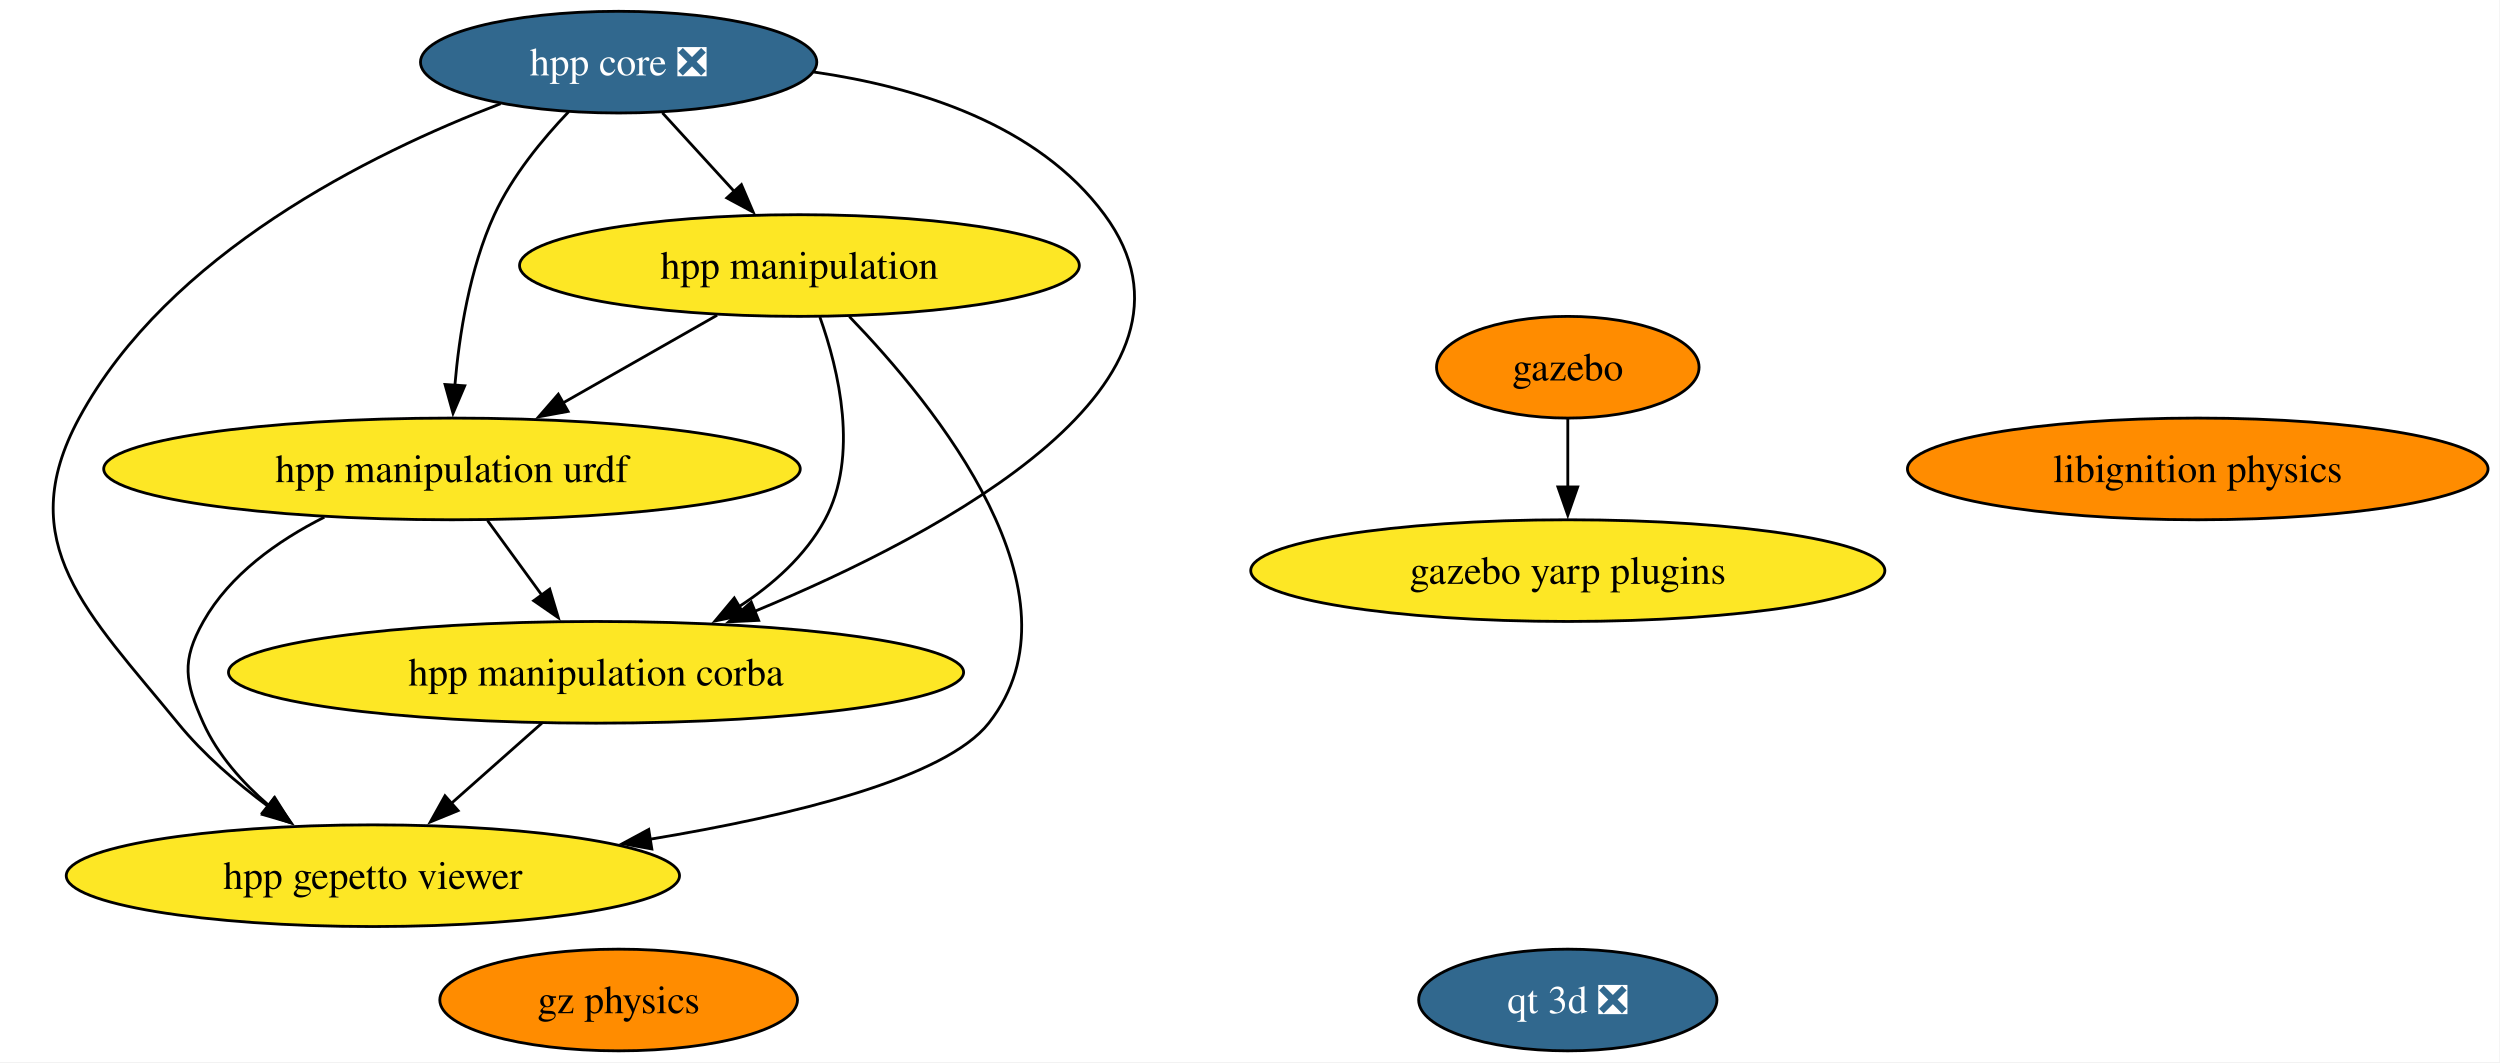
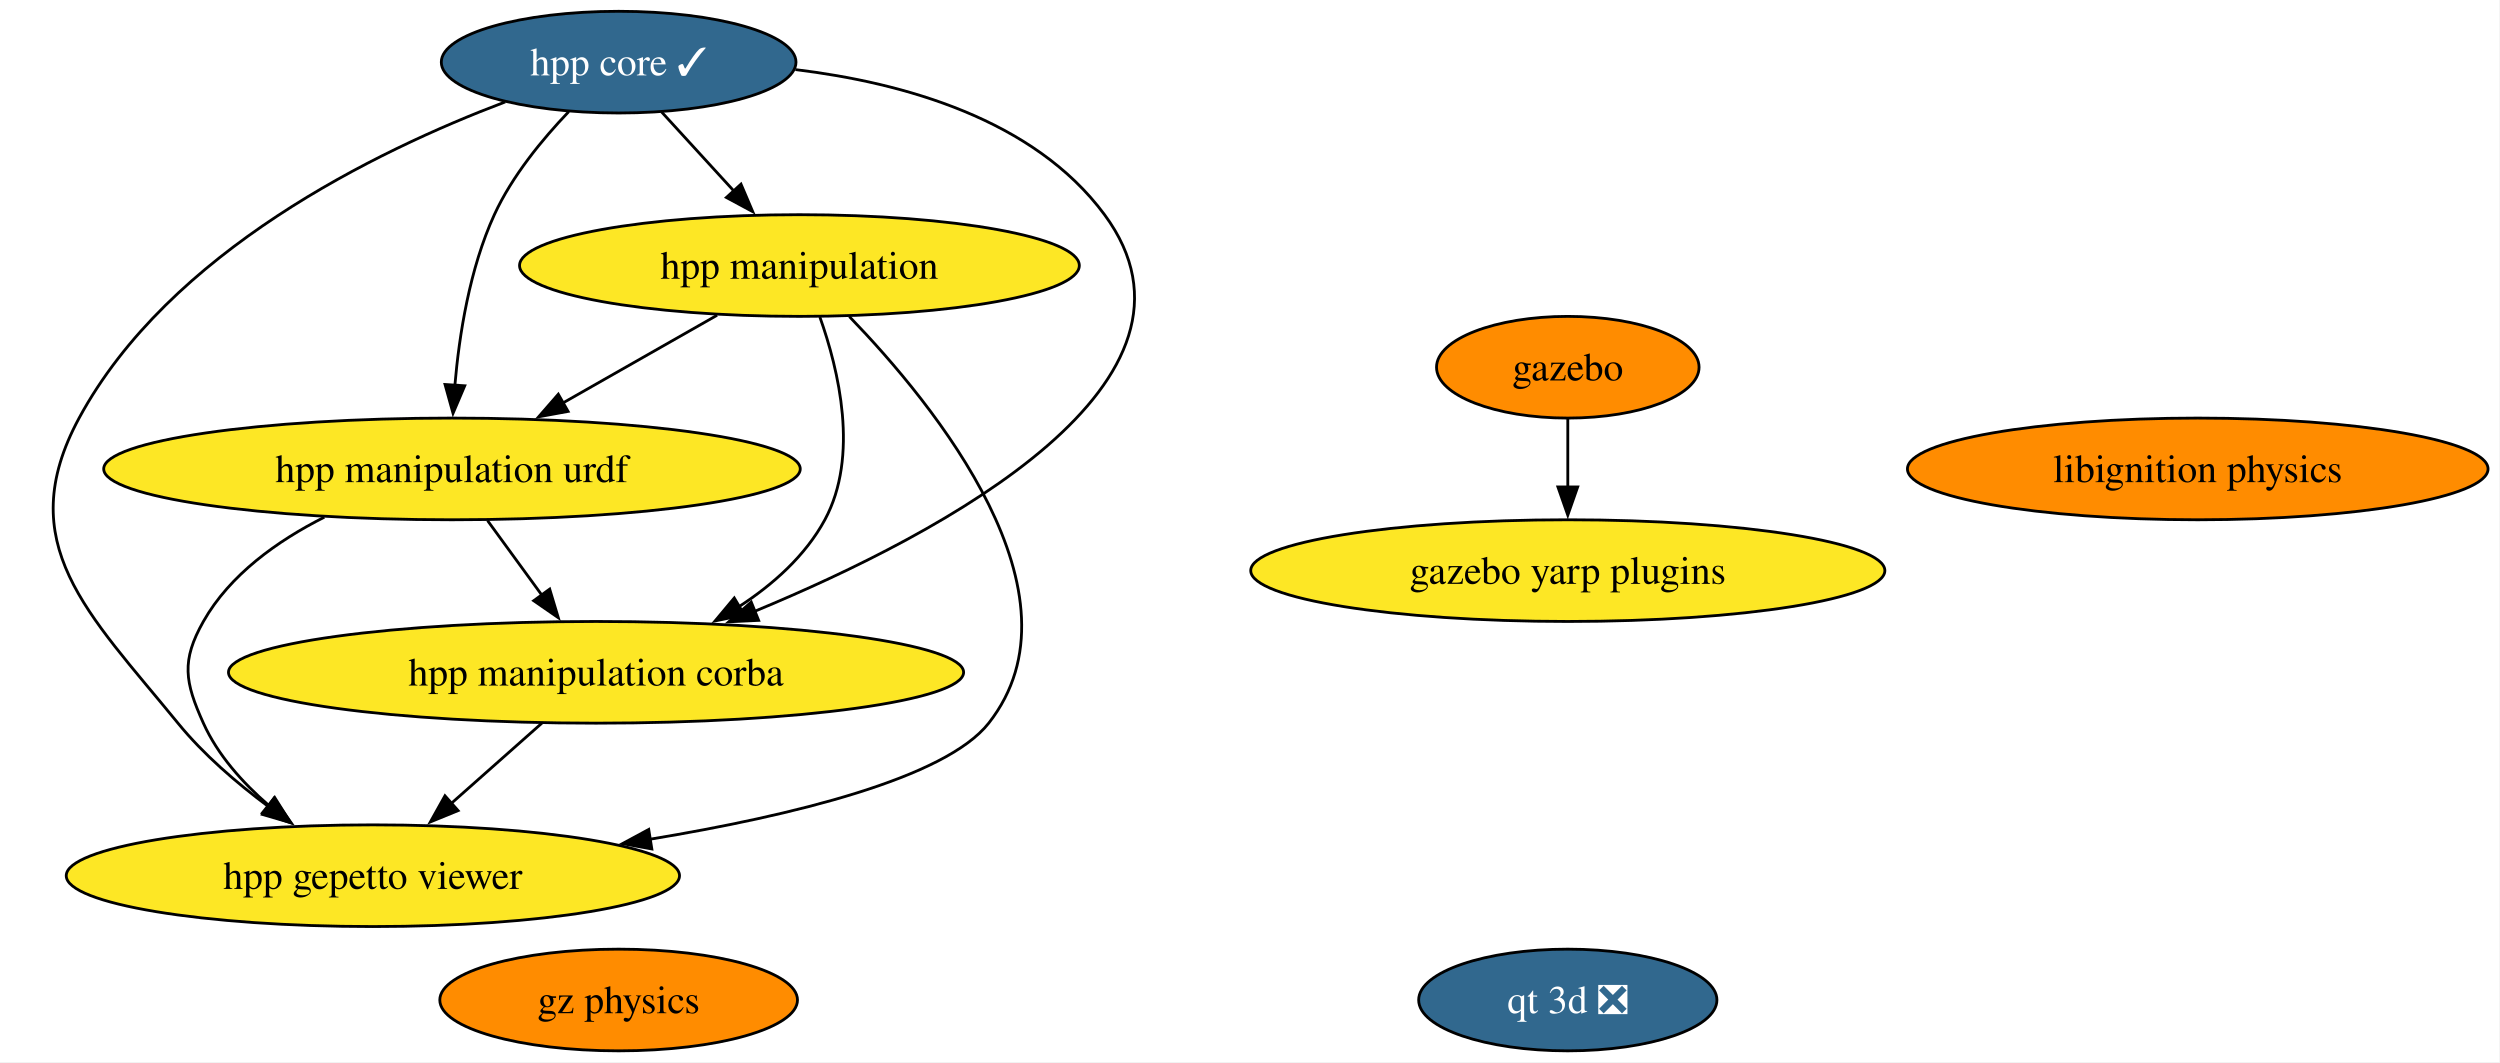
<svg xmlns="http://www.w3.org/2000/svg" xmlns:xlink="http://www.w3.org/1999/xlink" width="885pt" height="376pt" viewBox="0.00 0.00 885.00 376.00">
  <g id="graph0" class="graph" transform="scale(1 1) rotate(0) translate(4 372)">
    <polygon fill="white" stroke="none" points="-4,4 -4,-372 880.76,-372 880.76,4 -4,4" />
    <g id="node1" class="node">
      <g id="a_node1">
        <a xlink:href="https://github.com/conda-forge/gazebo-feedstock" xlink:title="gazebo">
          <ellipse fill="#ff8c00" stroke="black" cx="551" cy="-242" rx="46.47" ry="18" />
          <text xml:space="preserve" text-anchor="middle" x="551" y="-237.32" font-family="Times,serif" font-size="14.00">gazebo</text>
        </a>
      </g>
    </g>
    <g id="node10" class="node">
      <g id="a_node10">
        <a xlink:href="https://github.com/conda-forge/gazebo-yarp-plugins-feedstock" xlink:title="gazebo yarp plugins">
          <ellipse fill="#fde725" stroke="black" cx="551" cy="-170" rx="112.24" ry="18" />
          <text xml:space="preserve" text-anchor="middle" x="551" y="-165.32" font-family="Times,serif" font-size="14.00">gazebo yarp plugins</text>
        </a>
      </g>
    </g>
    <g id="edge1" class="edge">
      <path fill="none" stroke="black" d="M551,-223.7C551,-216.41 551,-207.73 551,-199.54" />
      <polygon fill="black" stroke="black" points="554.5,-199.62 551,-189.62 547.5,-199.62 554.5,-199.62" />
    </g>
    <g id="node2" class="node">
      <g id="a_node2">
        <a xlink:href="https://github.com/conda-forge/libignition-physics-feedstock" xlink:title="libignition physics">
          <ellipse fill="#ff8c00" stroke="black" cx="774" cy="-206" rx="102.77" ry="18" />
          <text xml:space="preserve" text-anchor="middle" x="774" y="-201.32" font-family="Times,serif" font-size="14.00">libignition physics</text>
        </a>
      </g>
    </g>
    <g id="node3" class="node">
      <g id="a_node3">
-         <a xlink:href="https://github.com/conda-forge/hpp-core-feedstock/pull/26" xlink:title="hpp core ❎">
-           <ellipse fill="#31688e" stroke="black" cx="215" cy="-350" rx="70.15" ry="18" />
-           <text xml:space="preserve" text-anchor="middle" x="215" y="-345.32" font-family="Times,serif" font-size="14.00" fill="white">hpp core ❎</text>
+         <a xlink:href="https://github.com/conda-forge/hpp-core-feedstock/pull/26" xlink:title="hpp core ✓">
+           <ellipse fill="#31688e" stroke="black" cx="215" cy="-350" rx="62.78" ry="18" />
+           <text xml:space="preserve" text-anchor="middle" x="215" y="-345.32" font-family="Times,serif" font-size="14.00" fill="white">hpp core ✓</text>
        </a>
      </g>
    </g>
    <g id="node4" class="node">
      <g id="a_node4">
        <a xlink:href="https://github.com/conda-forge/hpp-manipulation-urdf-feedstock" xlink:title="hpp manipulation urdf">
          <ellipse fill="#fde725" stroke="black" cx="156" cy="-206" rx="123.29" ry="18" />
          <text xml:space="preserve" text-anchor="middle" x="156" y="-201.32" font-family="Times,serif" font-size="14.00">hpp manipulation urdf</text>
        </a>
      </g>
    </g>
    <g id="edge5" class="edge">
      <path fill="none" stroke="black" d="M197.34,-332.48C188.04,-322.75 177.28,-309.7 171,-296 162.25,-276.93 158.55,-253.46 157.01,-235.41" />
      <polygon fill="black" stroke="black" points="160.52,-235.43 156.37,-225.68 153.54,-235.89 160.52,-235.43" />
    </g>
    <g id="node5" class="node">
      <g id="a_node5">
        <a xlink:href="https://github.com/conda-forge/hpp-manipulation-feedstock" xlink:title="hpp manipulation">
          <ellipse fill="#fde725" stroke="black" cx="279" cy="-278" rx="99.08" ry="18" />
          <text xml:space="preserve" text-anchor="middle" x="279" y="-273.32" font-family="Times,serif" font-size="14.00">hpp manipulation</text>
        </a>
      </g>
    </g>
    <g id="edge3" class="edge">
-       <path fill="none" stroke="black" d="M230.49,-332.05C238.12,-323.71 247.46,-313.49 255.91,-304.25" />
-       <polygon fill="black" stroke="black" points="258.46,-306.65 262.63,-296.91 253.3,-301.92 258.46,-306.65" />
+       <path fill="none" stroke="black" d="M230.16,-332.41C237.86,-323.99 247.38,-313.58 255.96,-304.2" />
+       <polygon fill="black" stroke="black" points="258.31,-306.82 262.47,-297.07 253.14,-302.09 258.31,-306.82" />
    </g>
    <g id="node6" class="node">
      <g id="a_node6">
        <a xlink:href="https://github.com/conda-forge/hpp-manipulation-corba-feedstock" xlink:title="hpp manipulation corba">
          <ellipse fill="#fde725" stroke="black" cx="207" cy="-134" rx="130.12" ry="18" />
          <text xml:space="preserve" text-anchor="middle" x="207" y="-129.32" font-family="Times,serif" font-size="14.00">hpp manipulation corba</text>
        </a>
      </g>
    </g>
    <g id="edge4" class="edge">
-       <path fill="none" stroke="black" d="M284.05,-346.51C320.91,-341.22 363.43,-327.93 387,-296 430.49,-237.09 330.85,-183.62 263.14,-155.59" />
+       <path fill="none" stroke="black" d="M277.58,-347.36C315.83,-342.72 362.04,-329.81 387,-296 430.49,-237.09 330.85,-183.62 263.14,-155.59" />
      <polygon fill="black" stroke="black" points="264.56,-152.39 253.98,-151.88 261.94,-158.88 264.56,-152.39" />
    </g>
    <g id="node7" class="node">
      <g id="a_node7">
        <a xlink:href="https://github.com/conda-forge/hpp-gepetto-viewer-feedstock" xlink:title="hpp gepetto viewer">
          <ellipse fill="#fde725" stroke="black" cx="128" cy="-62" rx="108.55" ry="18" />
          <text xml:space="preserve" text-anchor="middle" x="128" y="-57.33" font-family="Times,serif" font-size="14.00">hpp gepetto viewer</text>
        </a>
      </g>
    </g>
    <g id="edge2" class="edge">
-       <path fill="none" stroke="black" d="M173.21,-335.29C127.16,-317.67 55.47,-282.22 24,-224 0,-179.61 27.11,-155.1 59,-116 68.02,-104.93 79.79,-94.81 91.05,-86.45" />
+       <path fill="none" stroke="black" d="M174.85,-335.92C128.89,-318.52 55.85,-282.91 24,-224 0,-179.61 27.11,-155.1 59,-116 68.02,-104.93 79.79,-94.81 91.05,-86.45" />
      <polygon fill="black" stroke="black" points="92.96,-89.38 99.07,-80.73 88.9,-83.68 92.96,-89.38" />
    </g>
    <g id="edge7" class="edge">
      <path fill="none" stroke="black" d="M168.6,-187.7C174.41,-179.73 181.43,-170.1 187.86,-161.26" />
      <polygon fill="black" stroke="black" points="190.59,-163.47 193.64,-153.33 184.93,-159.35 190.59,-163.47" />
    </g>
    <g id="edge6" class="edge">
      <path fill="none" stroke="black" d="M110.81,-188.92C94.3,-180.6 77.39,-168.61 68,-152 60.13,-138.07 61.42,-130.59 68,-116 73.06,-104.77 81.82,-94.96 91.1,-86.93" />
      <polygon fill="black" stroke="black" points="93.23,-89.71 98.87,-80.74 88.87,-84.23 93.23,-89.71" />
    </g>
    <g id="edge10" class="edge">
      <path fill="none" stroke="black" d="M249.85,-260.41C233.42,-251.06 212.7,-239.27 194.9,-229.14" />
      <polygon fill="black" stroke="black" points="197.1,-226.37 186.68,-224.46 193.64,-232.45 197.1,-226.37" />
    </g>
    <g id="edge9" class="edge">
      <path fill="none" stroke="black" d="M286.22,-259.8C292.92,-241 300.19,-210.54 288,-188 281.12,-175.29 269.72,-165.13 257.62,-157.25" />
      <polygon fill="black" stroke="black" points="259.51,-154.31 249.13,-152.19 255.93,-160.32 259.51,-154.31" />
    </g>
    <g id="edge8" class="edge">
      <path fill="none" stroke="black" d="M296.67,-259.93C326.85,-228.71 381.73,-161.46 346,-116 330.67,-96.5 276.63,-83.28 226.2,-74.93" />
      <polygon fill="black" stroke="black" points="226.75,-71.47 216.33,-73.35 225.65,-78.38 226.75,-71.47" />
    </g>
    <g id="edge11" class="edge">
      <path fill="none" stroke="black" d="M187.87,-116.05C178.24,-107.52 166.38,-97.01 155.77,-87.61" />
      <polygon fill="black" stroke="black" points="158.16,-85.05 148.35,-81.04 153.52,-90.29 158.16,-85.05" />
    </g>
    <g id="node8" class="node">
      <g id="a_node8">
        <a xlink:href="https://github.com/conda-forge/gz-physics-feedstock" xlink:title="gz physics">
          <ellipse fill="#ff8c00" stroke="black" cx="215" cy="-18" rx="63.31" ry="18" />
          <text xml:space="preserve" text-anchor="middle" x="215" y="-13.32" font-family="Times,serif" font-size="14.00">gz physics</text>
        </a>
      </g>
    </g>
    <g id="node9" class="node">
      <g id="a_node9">
        <a xlink:href="https://github.com/conda-forge/qt-3d-feedstock/pull/71" xlink:title="qt 3d ❎">
          <ellipse fill="#31688e" stroke="black" cx="551" cy="-18" rx="52.79" ry="18" />
          <text xml:space="preserve" text-anchor="middle" x="551" y="-13.32" font-family="Times,serif" font-size="14.00" fill="white">qt 3d ❎</text>
        </a>
      </g>
    </g>
  </g>
</svg>
